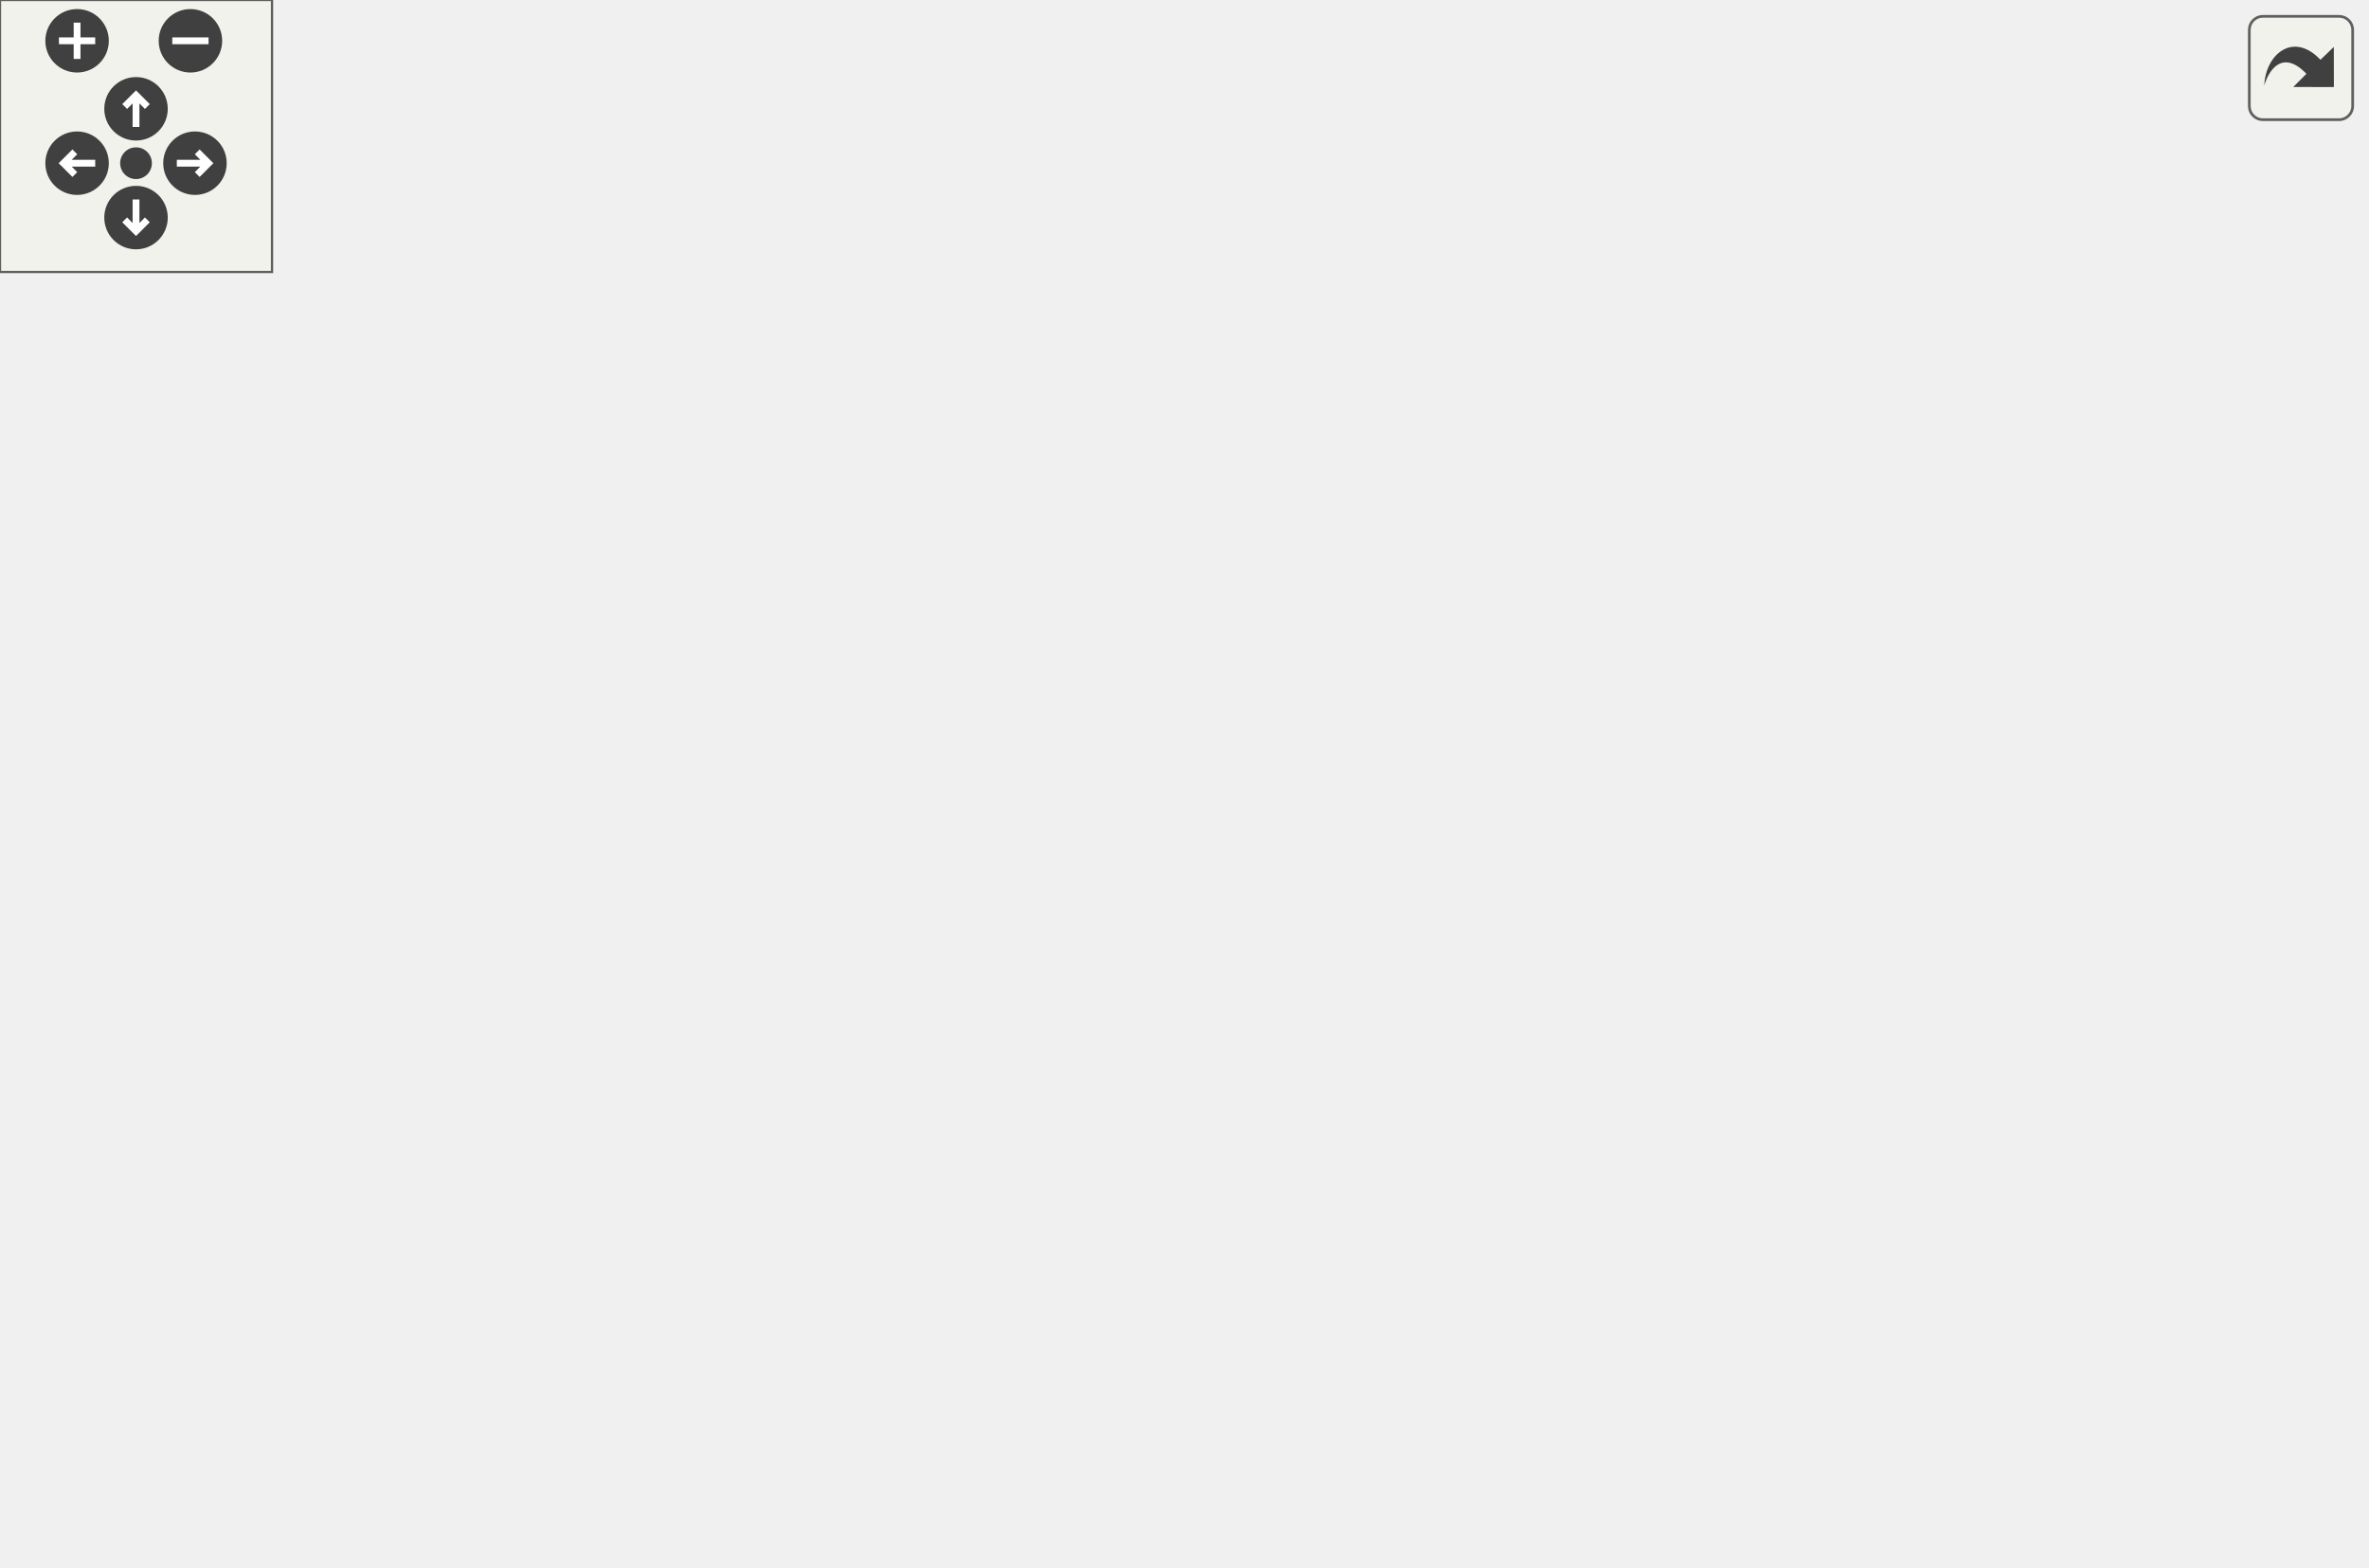
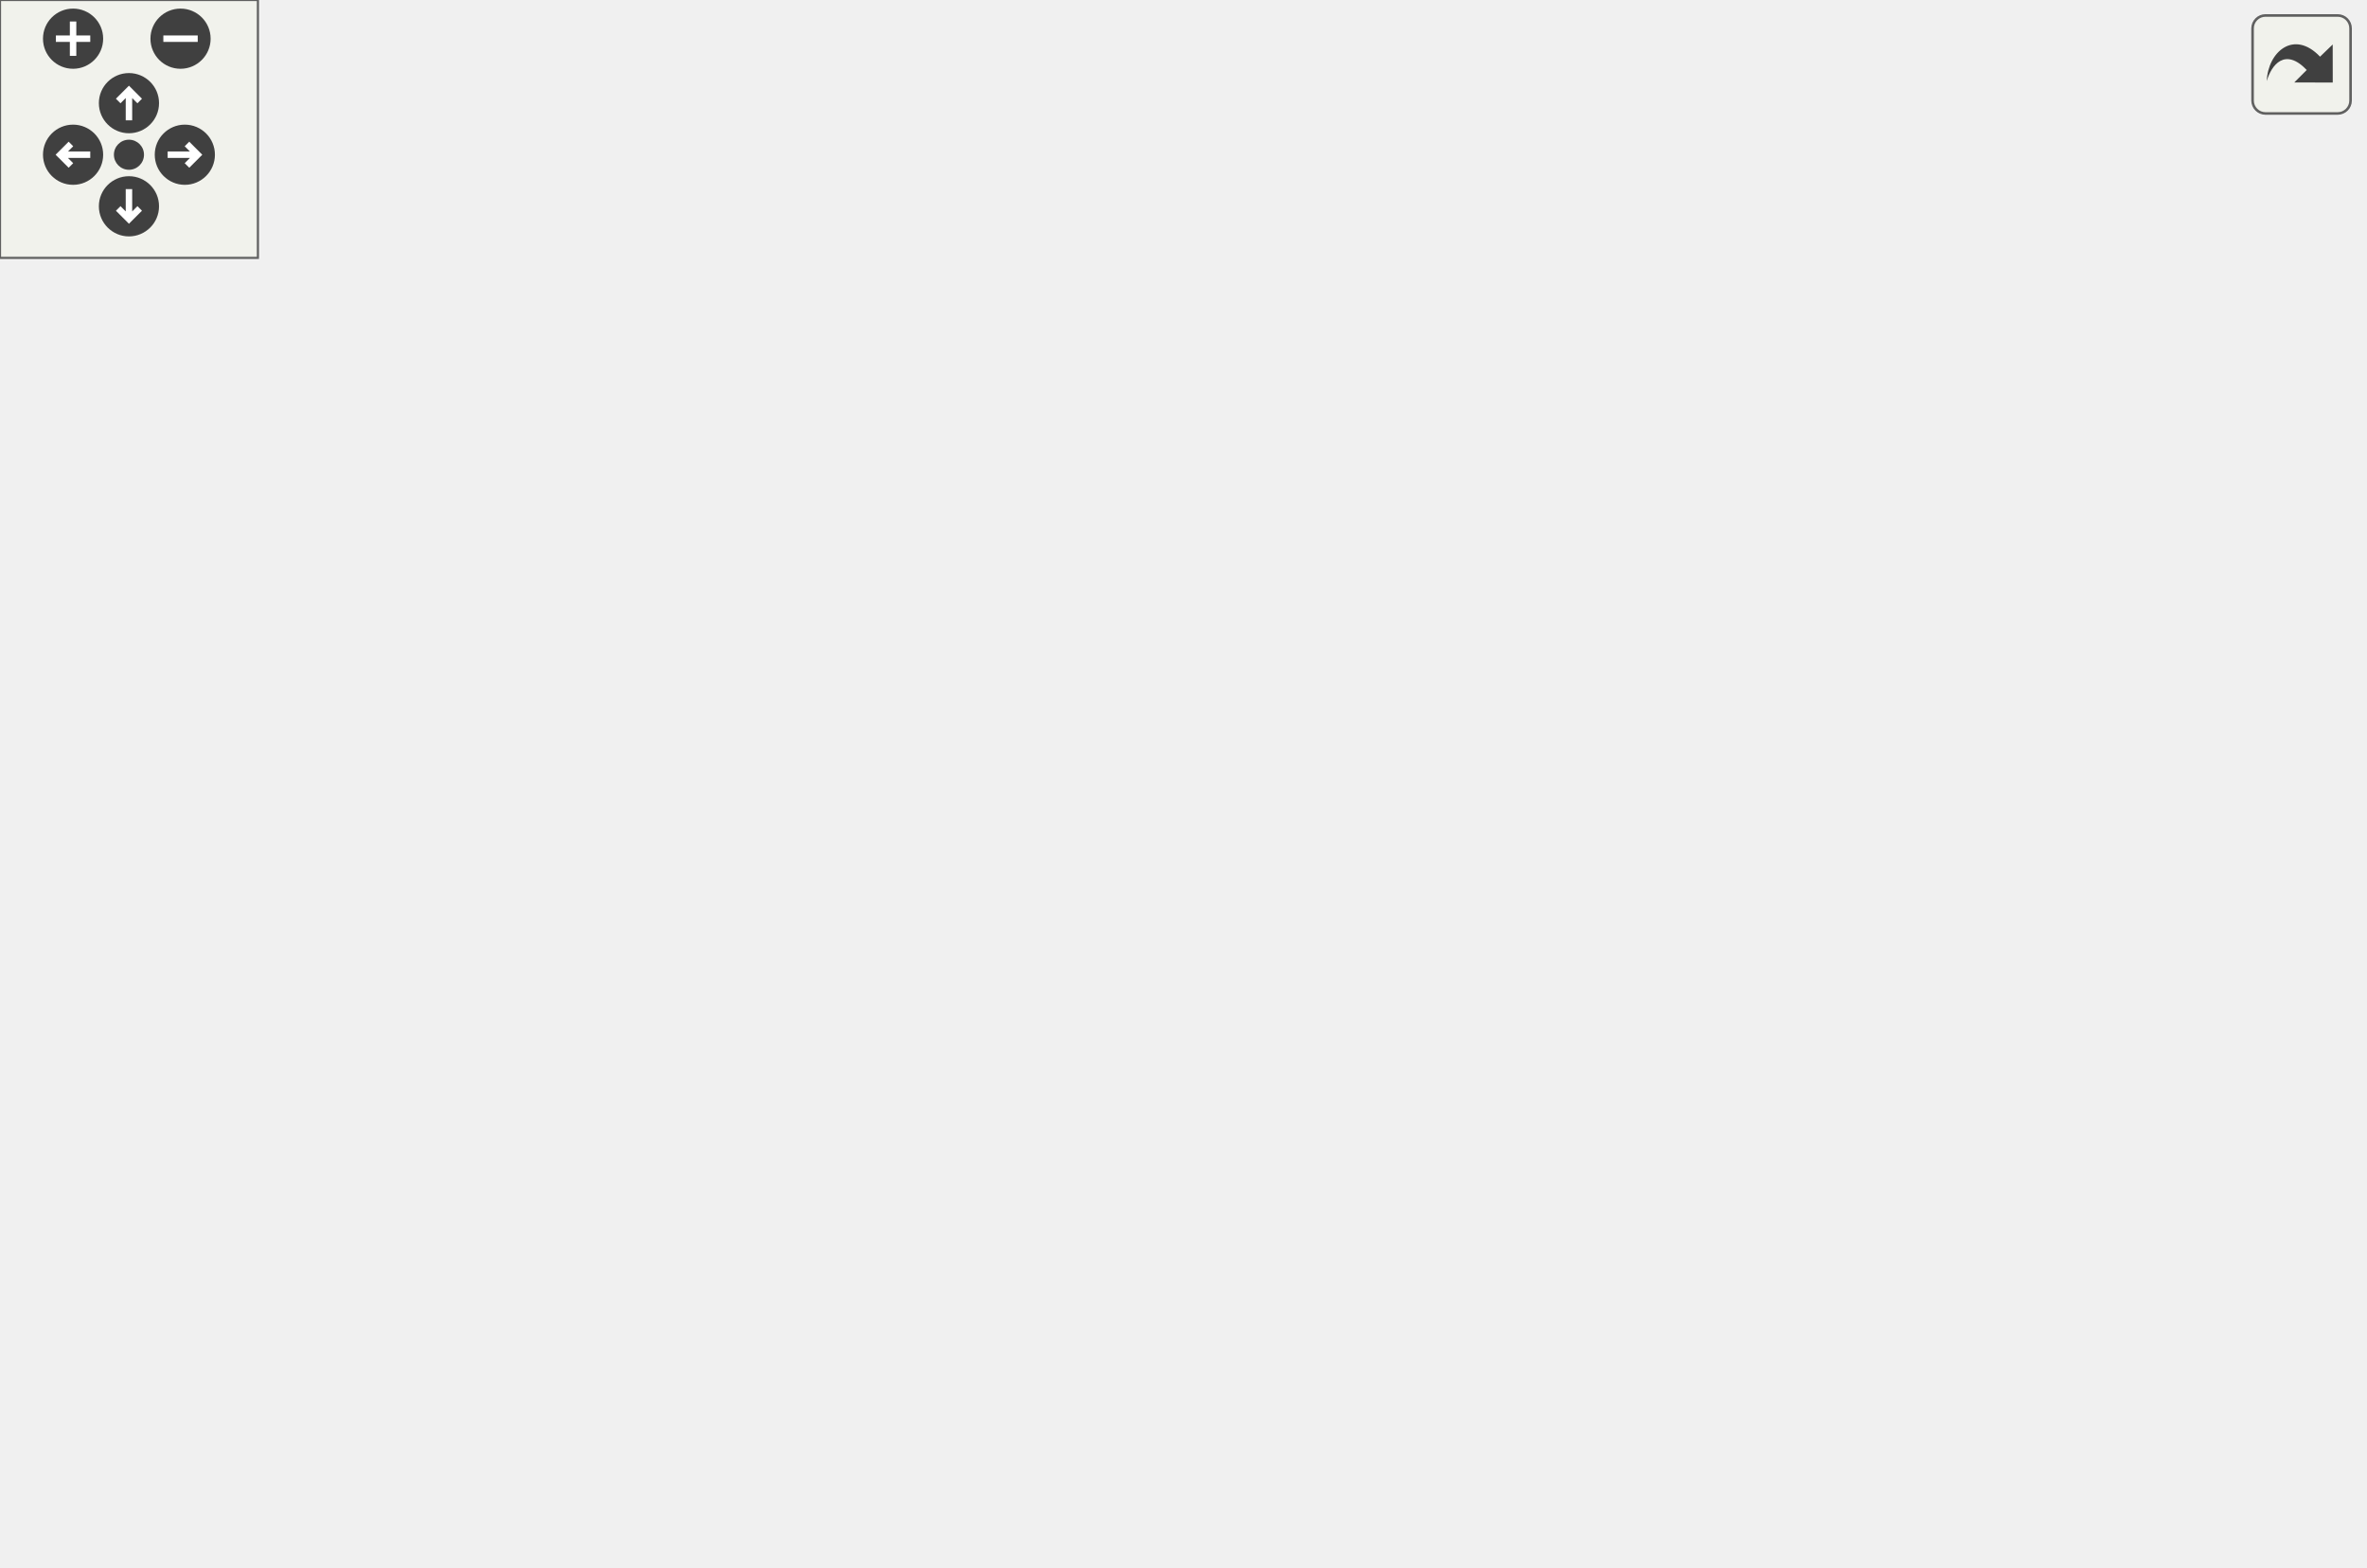
<svg xmlns="http://www.w3.org/2000/svg" xmlns:xlink="http://www.w3.org/1999/xlink" id="main" version="1.1" xml:space="preserve">
  <style type="text/css">
.edge:hover path { stroke: red; }
.edge:hover polygon { stroke: red; fill: red; }
</style>
  <defs>
    <circle id="rim" cx="0" cy="0" r="7" />
    <circle id="rim2" cx="0" cy="0" r="3.5" />
    <g id="zoomPlus">
      <use xlink:href="#rim" fill="#404040">
        <set attributeName="fill" to="#808080" begin="zoomplus.mouseover" end="zoomplus.mouseout" />
      </use>
      <path d="M-4,0h8M0,-4v8" fill="none" stroke="white" stroke-width="1.5" pointer-events="none" />
    </g>
    <g id="zoomMin">
      <use xlink:href="#rim" fill="#404040">
        <set attributeName="fill" to="#808080" begin="zoomminus.mouseover" end="zoomminus.mouseout" />
      </use>
      <path d="M-4,0h8" fill="none" stroke="white" stroke-width="1.5" pointer-events="none" />
    </g>
    <g id="dirArrow">
      <path fill="none" stroke="white" stroke-width="1.5" d="M0,-3.0v7 M-2.5,-0.5L0,-3.0L2.5,-0.5" />
    </g>
    <g id="resetDef">
      <use xlink:href="#rim2" fill="#404040">
        <set attributeName="fill" to="#808080" begin="reset.mouseover" end="reset.mouseout" />
      </use>
    </g>
  </defs>
  <svg id="graph" class="graph">
    <g id="viewport">
      <g id="node1" class="node">
-         <polygon fill="#bfbfbf" stroke="black" points="0,-190.5 0,-209.5 80,-209.5 80,-190.5 0,-190.5" />
-         <text text-anchor="middle" x="40" y="-197.5" font-family="Helvetica,sans-Serif" font-size="10.00">target_init_use</text>
+         <polygon fill="#bfbfbf" stroke="black" points="0,-209.5 0,-228.5 80,-228.5 80,-209.5 0,-209.5" />
+         <text text-anchor="middle" x="40" y="-216.5" font-family="Helvetica,sans-Serif" font-size="10.00">target_init_use</text>
      </g>
      <g id="node2" class="node">
        <g id="a_node2">
          <a xlink:href="../../d5/d09/resources_8qc.html#aeb1e1a4f093400cfefbf59332798a93d" target="_top" xlink:title="Sets the current amount of resource the given entity will have. ">
-             <polygon fill="none" stroke="black" points="116.5,-209.5 116.5,-228.5 223.5,-228.5 223.5,-209.5 116.5,-209.5" />
-             <text text-anchor="middle" x="170" y="-216.5" font-family="Helvetica,sans-Serif" font-size="10.00">SetResourceAmount</text>
+             <polygon fill="none" stroke="black" points="116.5,-228.5 116.5,-247.5 223.5,-247.5 223.5,-228.5 116.5,-228.5" />
+             <text text-anchor="middle" x="170" y="-235.5" font-family="Helvetica,sans-Serif" font-size="10.00">SetResourceAmount</text>
          </a>
        </g>
      </g>
      <g id="edge1" class="edge">
-         <path fill="none" stroke="midnightblue" d="M80.1,-205.804C88.433,-207.041 97.433,-208.377 106.397,-209.707" />
-         <polygon fill="midnightblue" stroke="midnightblue" points="106.059,-213.195 116.464,-211.202 107.087,-206.271 106.059,-213.195" />
-       </g>
-       <g id="node5" class="node">
-         <g id="a_node5">
+         <path fill="none" stroke="midnightblue" d="M80.1,-224.804C88.433,-226.041 97.433,-227.377 106.397,-228.707" />
+         <polygon fill="midnightblue" stroke="midnightblue" points="106.059,-232.195 116.464,-230.202 107.087,-225.271 106.059,-232.195" />
+       </g>
+       <g id="node6" class="node">
+         <g id="a_node6">
          <a xlink:href="../../d6/d57/triggers_8qc.html#a3905086b3426d8a7b89fe8eff17368c6" target="_top" xlink:title="SUB_UseTargets">
-             <polygon fill="none" stroke="black" points="123,-171.5 123,-190.5 217,-190.5 217,-171.5 123,-171.5" />
-             <text text-anchor="middle" x="170" y="-178.5" font-family="Helvetica,sans-Serif" font-size="10.00">SUB_UseTargets</text>
-           </a>
-         </g>
-       </g>
-       <g id="edge6" class="edge">
-         <path fill="none" stroke="midnightblue" d="M80.1,-194.196C90.457,-192.659 101.845,-190.968 112.912,-189.326" />
-         <polygon fill="midnightblue" stroke="midnightblue" points="113.57,-192.766 122.947,-187.836 112.542,-185.842 113.57,-192.766" />
+             <polygon fill="none" stroke="black" points="123,-190.5 123,-209.5 217,-209.5 217,-190.5 123,-190.5" />
+             <text text-anchor="middle" x="170" y="-197.5" font-family="Helvetica,sans-Serif" font-size="10.00">SUB_UseTargets</text>
+           </a>
+         </g>
+       </g>
+       <g id="edge7" class="edge">
+         <path fill="none" stroke="midnightblue" d="M80.1,-213.196C90.457,-211.659 101.845,-209.968 112.912,-208.326" />
+         <polygon fill="midnightblue" stroke="midnightblue" points="113.57,-211.766 122.947,-206.836 112.542,-204.842 113.57,-211.766" />
      </g>
      <g id="edge2" class="edge">
-         <path fill="none" stroke="midnightblue" d="M149.963,-228.757C140.216,-237.565 146.895,-247 170,-247 184.802,-247 192.862,-243.128 194.181,-238.029" />
-         <polygon fill="midnightblue" stroke="midnightblue" points="197.313,-236.458 190.037,-228.757 190.922,-239.315 197.313,-236.458" />
+         <path fill="none" stroke="midnightblue" d="M149.963,-247.757C140.216,-256.565 146.895,-266 170,-266 184.802,-266 192.862,-262.128 194.181,-257.029" />
+         <polygon fill="midnightblue" stroke="midnightblue" points="197.313,-255.458 190.037,-247.757 190.922,-258.315 197.313,-255.458" />
      </g>
      <g id="node3" class="node">
        <g id="a_node3">
          <a xlink:href="../../d5/d09/resources_8qc.html#af36a97298b550267aad36794d0f66c0f" target="_top" xlink:title="Returns the maximum amount of the given resource. ">
-             <polygon fill="none" stroke="black" points="268.5,-247.5 268.5,-266.5 363.5,-266.5 363.5,-247.5 268.5,-247.5" />
-             <text text-anchor="middle" x="316" y="-254.5" font-family="Helvetica,sans-Serif" font-size="10.00">GetResourceLimit</text>
+             <polygon fill="none" stroke="black" points="282.5,-266.5 282.5,-285.5 377.5,-285.5 377.5,-266.5 282.5,-266.5" />
+             <text text-anchor="middle" x="330" y="-273.5" font-family="Helvetica,sans-Serif" font-size="10.00">GetResourceLimit</text>
          </a>
        </g>
      </g>
      <g id="edge3" class="edge">
-         <path fill="none" stroke="midnightblue" d="M207.337,-228.589C226.083,-233.536 249.143,-239.621 269.107,-244.889" />
-         <polygon fill="midnightblue" stroke="midnightblue" points="268.362,-248.312 278.924,-247.48 270.148,-241.544 268.362,-248.312" />
+         <path fill="none" stroke="midnightblue" d="M210.87,-247.589C231.72,-252.604 257.435,-258.788 279.543,-264.105" />
+         <polygon fill="midnightblue" stroke="midnightblue" points="278.875,-267.544 289.417,-266.48 280.512,-260.739 278.875,-267.544" />
      </g>
      <g id="node4" class="node">
        <g id="a_node4">
+           <a xlink:href="../../d5/d09/resources_8qc.html#a23a90e7288eaba490cdcc7941274f254" target="_top" xlink:title="Sets the resource amount of an entity without calling any hooks. ">
+             <polygon fill="none" stroke="black" points="260,-228.5 260,-247.5 400,-247.5 400,-228.5 260,-228.5" />
+             <text text-anchor="middle" x="330" y="-235.5" font-family="Helvetica,sans-Serif" font-size="10.00">SetResourceAmountExplicit</text>
+           </a>
+         </g>
+       </g>
+       <g id="edge5" class="edge">
+         <path fill="none" stroke="midnightblue" d="M223.612,-238C231.935,-238 240.7,-238 249.474,-238" />
+         <polygon fill="midnightblue" stroke="midnightblue" points="249.751,-241.5 259.751,-238 249.751,-234.5 249.751,-241.5" />
+       </g>
+       <g id="edge4" class="edge">
+         <path fill="none" stroke="midnightblue" d="M305.339,-285.757C293.342,-294.565 301.562,-304 330,-304 349.106,-304 359.086,-299.741 359.94,-294.275" />
+         <polygon fill="midnightblue" stroke="midnightblue" points="362.904,-292.413 354.661,-285.757 356.954,-296.101 362.904,-292.413" />
+       </g>
+       <g id="node5" class="node">
+         <g id="a_node5">
          <a xlink:href="../../d5/d09/resources_8qc.html#a71dd6195c49049c92fe8bd28377ea1cf" target="_top" xlink:title="Converts resource type (a RESOURCE_* constant) to entity field. ">
-             <polygon fill="none" stroke="black" points="268.5,-209.5 268.5,-228.5 363.5,-228.5 363.5,-209.5 268.5,-209.5" />
-             <text text-anchor="middle" x="316" y="-216.5" font-family="Helvetica,sans-Serif" font-size="10.00">GetResourceField</text>
-           </a>
-         </g>
-       </g>
-       <g id="edge5" class="edge">
-         <path fill="none" stroke="midnightblue" d="M223.803,-219C234.988,-219 246.839,-219 258.166,-219" />
-         <polygon fill="midnightblue" stroke="midnightblue" points="258.387,-222.5 268.387,-219 258.387,-215.5 258.387,-222.5" />
-       </g>
-       <g id="edge4" class="edge">
-         <path fill="none" stroke="midnightblue" d="M293.497,-266.757C282.55,-275.565 290.051,-285 316,-285 333.029,-285 342.113,-280.937 343.253,-275.654" />
-         <polygon fill="midnightblue" stroke="midnightblue" points="346.3,-273.93 338.503,-266.757 340.125,-277.227 346.3,-273.93" />
-       </g>
-       <g id="node6" class="node">
-         <g id="a_node6">
-           <a xlink:href="../../d6/d57/triggers_8qc.html#aecde2ff58098fdd6d2d87d27dfea8282" target="_top" xlink:title="SUB_UseTargets_Ex">
-             <polygon fill="none" stroke="black" points="260.5,-114.5 260.5,-133.5 371.5,-133.5 371.5,-114.5 260.5,-114.5" />
-             <text text-anchor="middle" x="316" y="-121.5" font-family="Helvetica,sans-Serif" font-size="10.00">SUB_UseTargets_Ex</text>
-           </a>
-         </g>
-       </g>
-       <g id="edge7" class="edge">
-         <path fill="none" stroke="midnightblue" d="M195.102,-171.459C218.673,-162.13 254.777,-147.838 281.209,-137.376" />
-         <polygon fill="midnightblue" stroke="midnightblue" points="282.809,-140.507 290.819,-133.572 280.233,-133.998 282.809,-140.507" />
+             <polygon fill="none" stroke="black" points="445.5,-228.5 445.5,-247.5 540.5,-247.5 540.5,-228.5 445.5,-228.5" />
+             <text text-anchor="middle" x="493" y="-235.5" font-family="Helvetica,sans-Serif" font-size="10.00">GetResourceField</text>
+           </a>
+         </g>
+       </g>
+       <g id="edge6" class="edge">
+         <path fill="none" stroke="midnightblue" d="M400.213,-238C411.828,-238 423.763,-238 435.024,-238" />
+         <polygon fill="midnightblue" stroke="midnightblue" points="435.148,-241.5 445.148,-238 435.148,-234.5 435.148,-241.5" />
      </g>
      <g id="node7" class="node">
        <g id="a_node7">
-           <a xlink:href="../../d8/de2/menudefs_8qc.html#aa90038262dd0464a4c251487bc5efc9f" target="_top" xlink:title="centerprint">
-             <polygon fill="none" stroke="black" points="434,-152.5 434,-171.5 496,-171.5 496,-152.5 434,-152.5" />
-             <text text-anchor="middle" x="465" y="-159.5" font-family="Helvetica,sans-Serif" font-size="10.00">centerprint</text>
+           <a xlink:href="../../d6/d57/triggers_8qc.html#aecde2ff58098fdd6d2d87d27dfea8282" target="_top" xlink:title="SUB_UseTargets_Ex">
+             <polygon fill="none" stroke="black" points="274.5,-114.5 274.5,-133.5 385.5,-133.5 385.5,-114.5 274.5,-114.5" />
+             <text text-anchor="middle" x="330" y="-121.5" font-family="Helvetica,sans-Serif" font-size="10.00">SUB_UseTargets_Ex</text>
          </a>
        </g>
      </g>
      <g id="edge8" class="edge">
-         <path fill="none" stroke="midnightblue" d="M354.094,-133.589C375.388,-139.093 402.135,-146.008 423.911,-151.637" />
-         <polygon fill="midnightblue" stroke="midnightblue" points="423.284,-155.09 433.842,-154.204 425.036,-148.313 423.284,-155.09" />
+         <path fill="none" stroke="midnightblue" d="M191.011,-190.375C218.554,-177.126 268.322,-153.187 299.96,-137.969" />
+         <polygon fill="midnightblue" stroke="midnightblue" points="301.657,-141.036 309.152,-133.547 298.623,-134.728 301.657,-141.036" />
      </g>
      <g id="node8" class="node">
        <g id="a_node8">
-           <a xlink:href="../../d6/d57/triggers_8qc.html#a1c58d77ea3f4858ed96288710690cf98" target="_top" xlink:title="DelayThink">
-             <polygon fill="none" stroke="black" points="432,-190.5 432,-209.5 498,-209.5 498,-190.5 432,-190.5" />
-             <text text-anchor="middle" x="465" y="-197.5" font-family="Helvetica,sans-Serif" font-size="10.00">DelayThink</text>
+           <a xlink:href="../../d8/de2/menudefs_8qc.html#aa90038262dd0464a4c251487bc5efc9f" target="_top" xlink:title="centerprint">
+             <polygon fill="none" stroke="black" points="462,-152.5 462,-171.5 524,-171.5 524,-152.5 462,-152.5" />
+             <text text-anchor="middle" x="493" y="-159.5" font-family="Helvetica,sans-Serif" font-size="10.00">centerprint</text>
          </a>
        </g>
      </g>
      <g id="edge9" class="edge">
-         <path fill="none" stroke="midnightblue" d="M330.01,-133.515C347.189,-145.754 378.699,-167.086 408,-181 412.578,-183.174 417.472,-185.216 422.39,-187.096" />
-         <polygon fill="midnightblue" stroke="midnightblue" points="421.208,-190.39 431.802,-190.504 423.591,-183.808 421.208,-190.39" />
+         <path fill="none" stroke="midnightblue" d="M371.627,-133.589C396.162,-139.38 427.307,-146.731 451.77,-152.505" />
+         <polygon fill="midnightblue" stroke="midnightblue" points="451.269,-155.983 461.806,-154.873 452.877,-149.17 451.269,-155.983" />
      </g>
      <g id="node9" class="node">
        <g id="a_node9">
-           <a xlink:href="../../d4/d0c/csprogsdefs_8qc.html#acbb54a239d76062465dccbc6a6c6e464" target="_top" xlink:title="entity">
-             <polygon fill="none" stroke="black" points="444.5,-114.5 444.5,-133.5 485.5,-133.5 485.5,-114.5 444.5,-114.5" />
-             <text text-anchor="middle" x="465" y="-121.5" font-family="Helvetica,sans-Serif" font-size="10.00">entity</text>
-           </a>
-         </g>
-       </g>
-       <g id="edge11" class="edge">
-         <path fill="none" stroke="midnightblue" d="M371.737,-124C392.928,-124 416.348,-124 434.29,-124" />
-         <polygon fill="midnightblue" stroke="midnightblue" points="434.423,-127.5 444.423,-124 434.423,-120.5 434.423,-127.5" />
+           <a xlink:href="../../d6/d57/triggers_8qc.html#a1c58d77ea3f4858ed96288710690cf98" target="_top" xlink:title="DelayThink">
+             <polygon fill="none" stroke="black" points="460,-190.5 460,-209.5 526,-209.5 526,-190.5 460,-190.5" />
+             <text text-anchor="middle" x="493" y="-197.5" font-family="Helvetica,sans-Serif" font-size="10.00">DelayThink</text>
+           </a>
+         </g>
+       </g>
+       <g id="edge10" class="edge">
+         <path fill="none" stroke="midnightblue" d="M346.587,-133.556C366.729,-145.647 403.122,-166.623 436,-181 440.815,-183.105 445.943,-185.129 451.067,-187.018" />
+         <polygon fill="midnightblue" stroke="midnightblue" points="450.237,-190.437 460.832,-190.474 452.572,-183.838 450.237,-190.437" />
      </g>
      <g id="node10" class="node">
        <g id="a_node10">
-           <a xlink:href="../../d8/de2/menudefs_8qc.html#a53c4a8e7afd17cad92bc00adba96bb78" target="_top" xlink:title="find">
-             <polygon fill="none" stroke="black" points="449,-76.5 449,-95.5 481,-95.5 481,-76.5 449,-76.5" />
-             <text text-anchor="middle" x="465" y="-83.5" font-family="Helvetica,sans-Serif" font-size="10.00">find</text>
+           <a xlink:href="../../d4/d0c/csprogsdefs_8qc.html#acbb54a239d76062465dccbc6a6c6e464" target="_top" xlink:title="entity">
+             <polygon fill="none" stroke="black" points="472.5,-114.5 472.5,-133.5 513.5,-133.5 513.5,-114.5 472.5,-114.5" />
+             <text text-anchor="middle" x="493" y="-121.5" font-family="Helvetica,sans-Serif" font-size="10.00">entity</text>
          </a>
        </g>
      </g>
      <g id="edge12" class="edge">
-         <path fill="none" stroke="midnightblue" d="M354.094,-114.411C380.647,-107.547 415.68,-98.491 438.981,-92.468" />
-         <polygon fill="midnightblue" stroke="midnightblue" points="439.982,-95.824 448.788,-89.932 438.23,-89.047 439.982,-95.824" />
+         <path fill="none" stroke="midnightblue" d="M385.507,-124C411.104,-124 440.63,-124 462.089,-124" />
+         <polygon fill="midnightblue" stroke="midnightblue" points="462.218,-127.5 472.218,-124 462.218,-120.5 462.218,-127.5" />
      </g>
      <g id="node11" class="node">
        <g id="a_node11">
-           <a xlink:href="../../dc/d73/server_2miscfunctions_8qh.html#a3ad01a00f1af9d663eb5c97259434896" target="_top" xlink:title="play2">
-             <polygon fill="none" stroke="black" points="445,-38.5 445,-57.5 485,-57.5 485,-38.5 445,-38.5" />
-             <text text-anchor="middle" x="465" y="-45.5" font-family="Helvetica,sans-Serif" font-size="10.00">play2</text>
+           <a xlink:href="../../d8/de2/menudefs_8qc.html#a53c4a8e7afd17cad92bc00adba96bb78" target="_top" xlink:title="find">
+             <polygon fill="none" stroke="black" points="477,-76.5 477,-95.5 509,-95.5 509,-76.5 477,-76.5" />
+             <text text-anchor="middle" x="493" y="-83.5" font-family="Helvetica,sans-Serif" font-size="10.00">find</text>
          </a>
        </g>
      </g>
      <g id="edge13" class="edge">
-         <path fill="none" stroke="midnightblue" d="M330.01,-114.485C347.189,-102.246 378.699,-80.914 408,-67 416.625,-62.904 426.374,-59.277 435.292,-56.318" />
-         <polygon fill="midnightblue" stroke="midnightblue" points="436.428,-59.63 444.903,-53.272 434.313,-52.957 436.428,-59.63" />
+         <path fill="none" stroke="midnightblue" d="M371.627,-114.411C401.623,-107.331 441.5,-97.919 466.965,-91.909" />
+         <polygon fill="midnightblue" stroke="midnightblue" points="467.997,-95.261 476.926,-89.558 466.389,-88.449 467.997,-95.261" />
      </g>
      <g id="node12" class="node">
        <g id="a_node12">
+           <a xlink:href="../../dc/d73/server_2miscfunctions_8qh.html#a3ad01a00f1af9d663eb5c97259434896" target="_top" xlink:title="play2">
+             <polygon fill="none" stroke="black" points="473,-38.5 473,-57.5 513,-57.5 513,-38.5 473,-38.5" />
+             <text text-anchor="middle" x="493" y="-45.5" font-family="Helvetica,sans-Serif" font-size="10.00">play2</text>
+           </a>
+         </g>
+       </g>
+       <g id="edge14" class="edge">
+         <path fill="none" stroke="midnightblue" d="M346.587,-114.444C366.729,-102.353 403.122,-81.377 436,-67 444.68,-63.205 454.378,-59.677 463.233,-56.717" />
+         <polygon fill="midnightblue" stroke="midnightblue" points="464.334,-60.039 472.772,-53.632 462.18,-53.379 464.334,-60.039" />
+       </g>
+       <g id="node13" class="node">
+         <g id="a_node13">
          <a xlink:href="../../dc/d95/random_8qc.html#a3405965b1da9657276caec225d4b3acf" target="_top" xlink:title="RandomSelection_Init">
-             <polygon fill="none" stroke="black" points="408.5,-0.5 408.5,-19.5 521.5,-19.5 521.5,-0.5 408.5,-0.5" />
-             <text text-anchor="middle" x="465" y="-7.5" font-family="Helvetica,sans-Serif" font-size="10.00">RandomSelection_Init</text>
-           </a>
-         </g>
-       </g>
-       <g id="edge14" class="edge">
-         <path fill="none" stroke="midnightblue" d="M323.639,-114.463C337.297,-95.52 370.433,-52.92 408,-29 411.174,-26.979 414.588,-25.147 418.107,-23.491" />
-         <polygon fill="midnightblue" stroke="midnightblue" points="419.713,-26.613 427.577,-19.513 417.002,-20.159 419.713,-26.613" />
-       </g>
-       <g id="edge10" class="edge">
-         <path fill="none" stroke="midnightblue" d="M431.743,-197.908C382.517,-194.716 287.983,-188.586 227.283,-184.65" />
-         <polygon fill="midnightblue" stroke="midnightblue" points="227.309,-181.144 217.104,-183.99 226.856,-188.13 227.309,-181.144" />
+             <polygon fill="none" stroke="black" points="436.5,-0.5 436.5,-19.5 549.5,-19.5 549.5,-0.5 436.5,-0.5" />
+             <text text-anchor="middle" x="493" y="-7.5" font-family="Helvetica,sans-Serif" font-size="10.00">RandomSelection_Init</text>
+           </a>
+         </g>
+       </g>
+       <g id="edge15" class="edge">
+         <path fill="none" stroke="midnightblue" d="M339.258,-114.234C355.784,-95.26 394.882,-53.162 436,-29 439.585,-26.893 443.437,-24.978 447.382,-23.246" />
+         <polygon fill="midnightblue" stroke="midnightblue" points="448.687,-26.493 456.674,-19.533 446.09,-19.993 448.687,-26.493" />
+       </g>
+       <g id="edge11" class="edge">
+         <path fill="none" stroke="midnightblue" d="M459.8,-200C405.441,-200 294.816,-200 227.366,-200" />
+         <polygon fill="midnightblue" stroke="midnightblue" points="227.333,-196.5 217.333,-200 227.333,-203.5 227.333,-196.5" />
      </g>
    </g>
  </svg>
  <g id="navigator" transform="translate(0 0)" fill="#404254">
    <rect fill="#f2f5e9" fill-opacity="0.5" stroke="#606060" stroke-width=".5" x="0" y="0" width="60" height="60" />
    <use id="zoomplus" xlink:href="#zoomPlus" x="17" y="9" />
    <use id="zoomminus" xlink:href="#zoomMin" x="42" y="9" />
    <use id="reset" xlink:href="#resetDef" x="30" y="36" />
    <g id="arrowUp" xlink:href="#dirArrow" transform="translate(30 24)">
      <use xlink:href="#rim" fill="#404040">
        <set attributeName="fill" to="#808080" begin="arrowUp.mouseover" end="arrowUp.mouseout" />
      </use>
      <path fill="none" stroke="white" stroke-width="1.5" d="M0,-3.0v7 M-2.5,-0.5L0,-3.0L2.5,-0.5" />
    </g>
    <g id="arrowRight" xlink:href="#dirArrow" transform="rotate(90) translate(36 -43)">
      <use xlink:href="#rim" fill="#404040">
        <set attributeName="fill" to="#808080" begin="arrowRight.mouseover" end="arrowRight.mouseout" />
      </use>
      <path fill="none" stroke="white" stroke-width="1.5" d="M0,-3.0v7 M-2.5,-0.5L0,-3.0L2.5,-0.5" />
    </g>
    <g id="arrowDown" xlink:href="#dirArrow" transform="rotate(180) translate(-30 -48)">
      <use xlink:href="#rim" fill="#404040">
        <set attributeName="fill" to="#808080" begin="arrowDown.mouseover" end="arrowDown.mouseout" />
      </use>
      <path fill="none" stroke="white" stroke-width="1.5" d="M0,-3.0v7 M-2.5,-0.5L0,-3.0L2.5,-0.5" />
    </g>
    <g id="arrowLeft" xlink:href="#dirArrow" transform="rotate(270) translate(-36 17)">
      <use xlink:href="#rim" fill="#404040">
        <set attributeName="fill" to="#808080" begin="arrowLeft.mouseover" end="arrowLeft.mouseout" />
      </use>
      <path fill="none" stroke="white" stroke-width="1.5" d="M0,-3.0v7 M-2.5,-0.5L0,-3.0L2.5,-0.5" />
    </g>
  </g>
  <svg viewBox="0 0 15 15" width="100%" height="30px" preserveAspectRatio="xMaxYMin meet">
    <g id="arrow_out" transform="scale(0.3 0.3)">
      <a xlink:href="quake3_8qc_a8e4bde1ae214abebec59d65ca0c27df9_cgraph_org.svg" target="_base">
        <rect id="button" ry="5" rx="5" y="6" x="6" height="38" width="38" fill="#f2f5e9" fill-opacity="0.5" stroke="#606060" stroke-width="1.0" />
        <path id="arrow" d="M 11.5,31.437 C 11.94,20.098 22.043,11.323 32.159,21.979 L 37.069,17.246 C 37.069,17.246 37.088,32 37.088,32 L 22.16,31.978 C 22.16,31.978 26.998,27.14 26.998,27.14 C 18.529,18.264 13.292,25.23 11.5,31.437 z" style="fill:#404040;" />
      </a>
    </g>
  </svg>
</svg>
